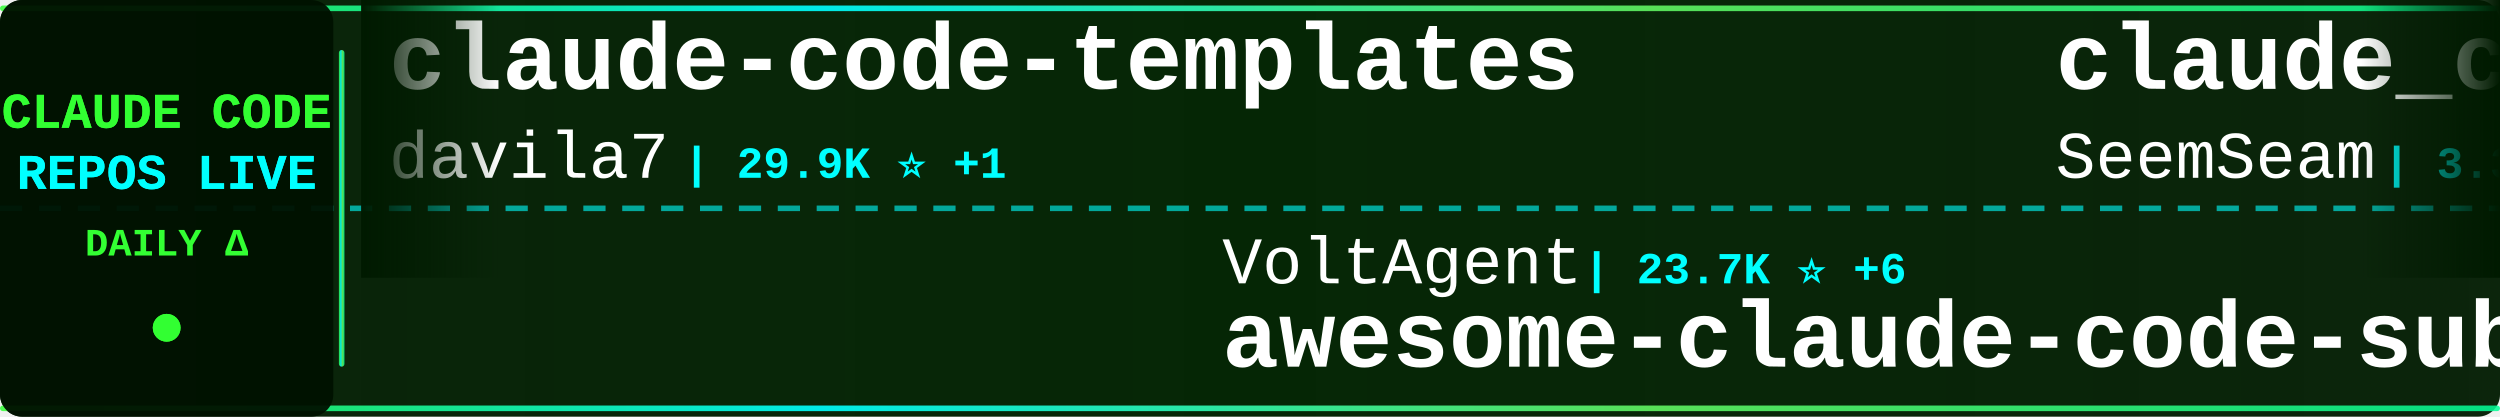
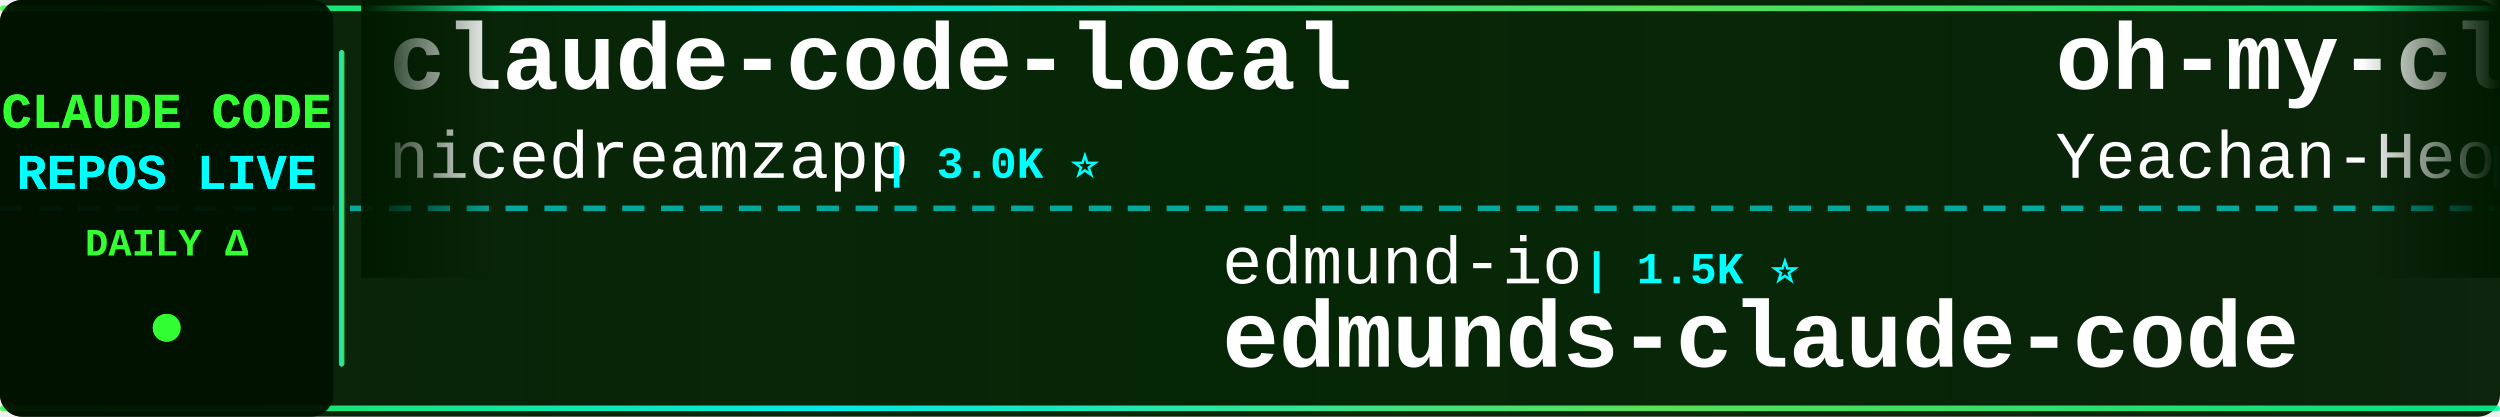
<svg xmlns="http://www.w3.org/2000/svg" width="900" height="150">
  <defs>
    <linearGradient id="tickerBg" x1="0%" y1="0%" x2="100%" y2="0%">
      <stop offset="0%" style="stop-color:#001a00;stop-opacity:0.95" />
      <stop offset="50%" style="stop-color:#002200;stop-opacity:0.98" />
      <stop offset="100%" style="stop-color:#001a00;stop-opacity:0.95" />
    </linearGradient>
    <linearGradient id="borderGrad" x1="0%" y1="0%" x2="100%" y2="0%">
      <stop offset="0%" style="stop-color:#33ff33;stop-opacity:0.85">
        <animate attributeName="stop-opacity" values="0.85;1;0.85" dur="2s" repeatCount="indefinite" />
      </stop>
      <stop offset="33%" style="stop-color:#00ffff;stop-opacity:0.9">
        <animate attributeName="stop-opacity" values="0.9;1;0.9" dur="2.2s" repeatCount="indefinite" />
      </stop>
      <stop offset="66%" style="stop-color:#66ff66;stop-opacity:0.85">
        <animate attributeName="stop-opacity" values="0.85;1;0.85" dur="1.8s" repeatCount="indefinite" />
      </stop>
      <stop offset="100%" style="stop-color:#00ff99;stop-opacity:0.85">
        <animate attributeName="stop-opacity" values="0.85;1;0.85" dur="2s" repeatCount="indefinite" />
      </stop>
    </linearGradient>
    <filter id="textGlow">
      <feGaussianBlur stdDeviation="0.1" result="coloredBlur" />
      <feMerge>
        <feMergeNode in="coloredBlur" />
        <feMergeNode in="SourceGraphic" />
      </feMerge>
    </filter>
    <filter id="metricGlow">
      <feGaussianBlur stdDeviation="0.2" result="coloredBlur" />
      <feMerge>
        <feMergeNode in="coloredBlur" />
        <feMergeNode in="SourceGraphic" />
      </feMerge>
    </filter>
    <linearGradient id="leftFade" x1="0%" y1="0%" x2="100%" y2="0%">
      <stop offset="0%" style="stop-color:#001a00;stop-opacity:1" />
      <stop offset="100%" style="stop-color:#001a00;stop-opacity:0" />
    </linearGradient>
    <linearGradient id="rightFade" x1="0%" y1="0%" x2="100%" y2="0%">
      <stop offset="0%" style="stop-color:#001a00;stop-opacity:0" />
      <stop offset="100%" style="stop-color:#001a00;stop-opacity:1" />
    </linearGradient>
  </defs>
  <rect width="900" height="150" fill="url(#tickerBg)" rx="8" />
  <rect x="0" y="2" width="900" height="2" fill="url(#borderGrad)" rx="1" />
  <rect x="0" y="146" width="900" height="2" fill="url(#borderGrad)" rx="1" />
  <line x1="0" y1="75" x2="900" y2="75" stroke="#00ffff" stroke-width="2" stroke-dasharray="8 6" opacity="0.6" />
  <rect x="0" y="0" width="120" height="150" fill="#001100" opacity="0.95" rx="8" />
  <text x="60" y="46" font-family="'Courier New', monospace" font-size="18" font-weight="bold" fill="#33ff33" text-anchor="middle" filter="url(#textGlow)">
    CLAUDE CODE
  </text>
  <text x="60" y="68" font-family="'Courier New', monospace" font-size="18" font-weight="bold" fill="#00ffff" text-anchor="middle" filter="url(#textGlow)">
    REPOS LIVE
  </text>
  <text x="60" y="92" font-family="'Courier New', monospace" font-size="14" font-weight="bold" fill="#33ff33" text-anchor="middle">
    DAILY Δ
  </text>
  <circle cx="60" cy="118" r="5" fill="#33ff33" filter="url(#metricGlow)">
    <animate attributeName="r" values="4;6;4" dur="1.5s" repeatCount="indefinite" />
    <animate attributeName="opacity" values="0.6;1;0.6" dur="1.5s" repeatCount="indefinite" />
  </circle>
  <rect x="122" y="18" width="2" height="114" fill="url(#borderGrad)" rx="1" />
  <clipPath id="tickerClip">
    <rect x="130" y="0" width="770" height="150" />
  </clipPath>
  <g clip-path="url(#tickerClip)">
    <g id="tickerItems">
      <animateTransform attributeName="transform" attributeType="XML" type="translate" from="0 0" to="-3000 0" dur="54s" repeatCount="indefinite" />
      <g transform="translate(0, 0)">
-         <text x="140" y="32" font-family="'Courier New', monospace" font-size="34" font-weight="bold" fill="#ffffff">claude-code-templates</text>
-         <text x="140" y="64" font-family="'Courier New', monospace" font-size="24" font-weight="normal" fill="#ffffff" opacity="1.0">davila7</text>
-         <text x="246" y="64" font-family="'Courier New', monospace" font-size="16" font-weight="bold" fill="#00ffff"> | 29.9K ⭐ +1</text>
+         <text x="140" y="32" font-family="'Courier New', monospace" font-size="34" font-weight="bold" fill="#ffffff">claude-code-local</text>
+         <text x="140" y="64" font-family="'Courier New', monospace" font-size="24" font-weight="normal" fill="#ffffff" opacity="1.0">nicedreamzapp</text>
+         <text x="318" y="64" font-family="'Courier New', monospace" font-size="16" font-weight="bold" fill="#00ffff"> | 3.0K ⭐</text>
      </g>
      <g transform="translate(300, 0)">
-         <text x="140" y="102" font-family="'Courier New', monospace" font-size="24" font-weight="normal" fill="#ffffff" opacity="1.0">VoltAgent</text>
-         <text x="270" y="102" font-family="'Courier New', monospace" font-size="16" font-weight="bold" fill="#00ffff"> | 23.7K ⭐ +6</text>
-         <text x="140" y="132" font-family="'Courier New', monospace" font-size="34" font-weight="bold" fill="#ffffff">awesome-claude-code-suba...</text>
+         <text x="140" y="102" font-family="'Courier New', monospace" font-size="24" font-weight="normal" fill="#ffffff" opacity="1.0">edmund-io</text>
+         <text x="270" y="102" font-family="'Courier New', monospace" font-size="16" font-weight="bold" fill="#00ffff"> | 1.5K ⭐</text>
+         <text x="140" y="132" font-family="'Courier New', monospace" font-size="34" font-weight="bold" fill="#ffffff">edmunds-claude-code</text>
      </g>
      <g transform="translate(600, 0)">
-         <text x="140" y="32" font-family="'Courier New', monospace" font-size="34" font-weight="bold" fill="#ffffff">claude_codex_bridge</text>
-         <text x="140" y="64" font-family="'Courier New', monospace" font-size="24" font-weight="normal" fill="#ffffff" opacity="1.0">SeemSeam</text>
-         <text x="258" y="64" font-family="'Courier New', monospace" font-size="16" font-weight="bold" fill="#00ffff"> | 3.3K ⭐</text>
+         <text x="140" y="32" font-family="'Courier New', monospace" font-size="34" font-weight="bold" fill="#ffffff">oh-my-claudecode</text>
+         <text x="140" y="64" font-family="'Courier New', monospace" font-size="24" font-weight="normal" fill="#ffffff" opacity="1.0">Yeachan-Heo</text>
+         <text x="294" y="64" font-family="'Courier New', monospace" font-size="16" font-weight="bold" fill="#00ffff"> | 38.0K ⭐ +5</text>
      </g>
      <g transform="translate(900, 0)">
-         <text x="140" y="102" font-family="'Courier New', monospace" font-size="24" font-weight="normal" fill="#ffffff" opacity="1.0">LING71671</text>
-         <text x="270" y="102" font-family="'Courier New', monospace" font-size="16" font-weight="bold" fill="#00ffff"> | 926 ⭐</text>
-         <text x="140" y="132" font-family="'Courier New', monospace" font-size="34" font-weight="bold" fill="#ffffff">Open-ClaudeCode</text>
+         <text x="140" y="102" font-family="'Courier New', monospace" font-size="24" font-weight="normal" fill="#ffffff" opacity="1.0">musistudio</text>
+         <text x="282" y="102" font-family="'Courier New', monospace" font-size="16" font-weight="bold" fill="#00ffff"> | 36.2K ⭐ +1</text>
+         <text x="140" y="132" font-family="'Courier New', monospace" font-size="34" font-weight="bold" fill="#ffffff">claude-code-router</text>
      </g>
      <g transform="translate(1200, 0)">
-         <text x="140" y="32" font-family="'Courier New', monospace" font-size="34" font-weight="bold" fill="#ffffff">claude-code-video-toolki...</text>
-         <text x="140" y="64" font-family="'Courier New', monospace" font-size="24" font-weight="normal" fill="#ffffff" opacity="1.0">digitalsamba</text>
-         <text x="306" y="64" font-family="'Courier New', monospace" font-size="16" font-weight="bold" fill="#00ffff"> | 1.8K ⭐</text>
+         <text x="140" y="32" font-family="'Courier New', monospace" font-size="34" font-weight="bold" fill="#ffffff">claude-code-tips</text>
+         <text x="140" y="64" font-family="'Courier New', monospace" font-size="24" font-weight="normal" fill="#ffffff" opacity="1.0">ykdojo</text>
+         <text x="234" y="64" font-family="'Courier New', monospace" font-size="16" font-weight="bold" fill="#00ffff"> | 9.4K ⭐</text>
      </g>
      <g transform="translate(1500, 0)">
-         <text x="140" y="102" font-family="'Courier New', monospace" font-size="24" font-weight="normal" fill="#ffffff" opacity="1.0">zstmfhy</text>
-         <text x="246" y="102" font-family="'Courier New', monospace" font-size="16" font-weight="bold" fill="#00ffff"> | 190 ⭐</text>
-         <text x="140" y="132" font-family="'Courier New', monospace" font-size="34" font-weight="bold" fill="#ffffff">Claude-code</text>
+         <text x="140" y="102" font-family="'Courier New', monospace" font-size="24" font-weight="normal" fill="#ffffff" opacity="1.0">zebbern</text>
+         <text x="246" y="102" font-family="'Courier New', monospace" font-size="16" font-weight="bold" fill="#00ffff"> | 4.4K ⭐ +1</text>
+         <text x="140" y="132" font-family="'Courier New', monospace" font-size="34" font-weight="bold" fill="#ffffff">claude-code-guide</text>
      </g>
      <g transform="translate(1800, 0)">
-         <text x="140" y="32" font-family="'Courier New', monospace" font-size="34" font-weight="bold" fill="#ffffff">claude-code-cheat-sheet</text>
-         <text x="140" y="64" font-family="'Courier New', monospace" font-size="24" font-weight="normal" fill="#ffffff" opacity="1.0">Njengah</text>
-         <text x="246" y="64" font-family="'Courier New', monospace" font-size="16" font-weight="bold" fill="#00ffff"> | 1.9K ⭐</text>
+         <text x="140" y="32" font-family="'Courier New', monospace" font-size="34" font-weight="bold" fill="#ffffff">claude-code-base-action</text>
+         <text x="140" y="64" font-family="'Courier New', monospace" font-size="24" font-weight="normal" fill="#ffffff" opacity="1.0">anthropics</text>
+         <text x="282" y="64" font-family="'Courier New', monospace" font-size="16" font-weight="bold" fill="#00ffff"> | 923 ⭐</text>
      </g>
      <g transform="translate(2100, 0)">
-         <text x="140" y="102" font-family="'Courier New', monospace" font-size="24" font-weight="normal" fill="#ffffff" opacity="1.0">disler</text>
-         <text x="234" y="102" font-family="'Courier New', monospace" font-size="16" font-weight="bold" fill="#00ffff"> | 3.8K ⭐</text>
-         <text x="140" y="132" font-family="'Courier New', monospace" font-size="34" font-weight="bold" fill="#ffffff">claude-code-hooks-master...</text>
+         <text x="140" y="102" font-family="'Courier New', monospace" font-size="24" font-weight="normal" fill="#ffffff" opacity="1.0">Windy3f3f3f3f</text>
+         <text x="318" y="102" font-family="'Courier New', monospace" font-size="16" font-weight="bold" fill="#00ffff"> | 2.5K ⭐ +2</text>
+         <text x="140" y="132" font-family="'Courier New', monospace" font-size="34" font-weight="bold" fill="#ffffff">claude-code-from-scratch</text>
      </g>
      <g transform="translate(2400, 0)">
-         <text x="140" y="32" font-family="'Courier New', monospace" font-size="34" font-weight="bold" fill="#ffffff">claude-code-prompts</text>
-         <text x="140" y="64" font-family="'Courier New', monospace" font-size="24" font-weight="normal" fill="#ffffff" opacity="1.0">repowise-dev</text>
-         <text x="306" y="64" font-family="'Courier New', monospace" font-size="16" font-weight="bold" fill="#00ffff"> | 1.2K ⭐ +1</text>
+         <text x="140" y="32" font-family="'Courier New', monospace" font-size="34" font-weight="bold" fill="#ffffff">claude-code-plugins-plus...</text>
+         <text x="140" y="64" font-family="'Courier New', monospace" font-size="24" font-weight="normal" fill="#ffffff" opacity="1.0">jeremylongshore</text>
+         <text x="342" y="64" font-family="'Courier New', monospace" font-size="16" font-weight="bold" fill="#00ffff"> | 2.6K ⭐</text>
      </g>
      <g transform="translate(2700, 0)">
-         <text x="140" y="102" font-family="'Courier New', monospace" font-size="24" font-weight="normal" fill="#ffffff" opacity="1.0">sugyan</text>
-         <text x="234" y="102" font-family="'Courier New', monospace" font-size="16" font-weight="bold" fill="#00ffff"> | 1.1K ⭐</text>
-         <text x="140" y="132" font-family="'Courier New', monospace" font-size="34" font-weight="bold" fill="#ffffff">claude-code-webui</text>
+         <text x="140" y="102" font-family="'Courier New', monospace" font-size="24" font-weight="normal" fill="#ffffff" opacity="1.0">AICoderTudou</text>
+         <text x="306" y="102" font-family="'Courier New', monospace" font-size="16" font-weight="bold" fill="#00ffff"> | 497 ⭐</text>
+         <text x="140" y="132" font-family="'Courier New', monospace" font-size="34" font-weight="bold" fill="#ffffff">claude-code-tudou</text>
      </g>
      <g transform="translate(3000, 0)">
-         <text x="140" y="32" font-family="'Courier New', monospace" font-size="34" font-weight="bold" fill="#ffffff">claude-code-templates</text>
-         <text x="140" y="64" font-family="'Courier New', monospace" font-size="24" font-weight="normal" fill="#ffffff" opacity="1.0">davila7</text>
-         <text x="246" y="64" font-family="'Courier New', monospace" font-size="16" font-weight="bold" fill="#00ffff"> | 29.9K ⭐ +1</text>
+         <text x="140" y="32" font-family="'Courier New', monospace" font-size="34" font-weight="bold" fill="#ffffff">claude-code-local</text>
+         <text x="140" y="64" font-family="'Courier New', monospace" font-size="24" font-weight="normal" fill="#ffffff" opacity="1.0">nicedreamzapp</text>
+         <text x="318" y="64" font-family="'Courier New', monospace" font-size="16" font-weight="bold" fill="#00ffff"> | 3.0K ⭐</text>
      </g>
      <g transform="translate(3300, 0)">
-         <text x="140" y="102" font-family="'Courier New', monospace" font-size="24" font-weight="normal" fill="#ffffff" opacity="1.0">VoltAgent</text>
-         <text x="270" y="102" font-family="'Courier New', monospace" font-size="16" font-weight="bold" fill="#00ffff"> | 23.7K ⭐ +6</text>
-         <text x="140" y="132" font-family="'Courier New', monospace" font-size="34" font-weight="bold" fill="#ffffff">awesome-claude-code-suba...</text>
+         <text x="140" y="102" font-family="'Courier New', monospace" font-size="24" font-weight="normal" fill="#ffffff" opacity="1.0">edmund-io</text>
+         <text x="270" y="102" font-family="'Courier New', monospace" font-size="16" font-weight="bold" fill="#00ffff"> | 1.5K ⭐</text>
+         <text x="140" y="132" font-family="'Courier New', monospace" font-size="34" font-weight="bold" fill="#ffffff">edmunds-claude-code</text>
      </g>
      <g transform="translate(3600, 0)">
-         <text x="140" y="32" font-family="'Courier New', monospace" font-size="34" font-weight="bold" fill="#ffffff">claude_codex_bridge</text>
-         <text x="140" y="64" font-family="'Courier New', monospace" font-size="24" font-weight="normal" fill="#ffffff" opacity="1.0">SeemSeam</text>
-         <text x="258" y="64" font-family="'Courier New', monospace" font-size="16" font-weight="bold" fill="#00ffff"> | 3.3K ⭐</text>
+         <text x="140" y="32" font-family="'Courier New', monospace" font-size="34" font-weight="bold" fill="#ffffff">oh-my-claudecode</text>
+         <text x="140" y="64" font-family="'Courier New', monospace" font-size="24" font-weight="normal" fill="#ffffff" opacity="1.0">Yeachan-Heo</text>
+         <text x="294" y="64" font-family="'Courier New', monospace" font-size="16" font-weight="bold" fill="#00ffff"> | 38.0K ⭐ +5</text>
      </g>
      <g transform="translate(3900, 0)">
-         <text x="140" y="102" font-family="'Courier New', monospace" font-size="24" font-weight="normal" fill="#ffffff" opacity="1.0">LING71671</text>
-         <text x="270" y="102" font-family="'Courier New', monospace" font-size="16" font-weight="bold" fill="#00ffff"> | 926 ⭐</text>
-         <text x="140" y="132" font-family="'Courier New', monospace" font-size="34" font-weight="bold" fill="#ffffff">Open-ClaudeCode</text>
+         <text x="140" y="102" font-family="'Courier New', monospace" font-size="24" font-weight="normal" fill="#ffffff" opacity="1.0">musistudio</text>
+         <text x="282" y="102" font-family="'Courier New', monospace" font-size="16" font-weight="bold" fill="#00ffff"> | 36.2K ⭐ +1</text>
+         <text x="140" y="132" font-family="'Courier New', monospace" font-size="34" font-weight="bold" fill="#ffffff">claude-code-router</text>
      </g>
    </g>
  </g>
  <rect x="130" y="0" width="50" height="100" fill="url(#leftFade)" />
  <rect x="850" y="0" width="50" height="100" fill="url(#rightFade)" />
</svg>
